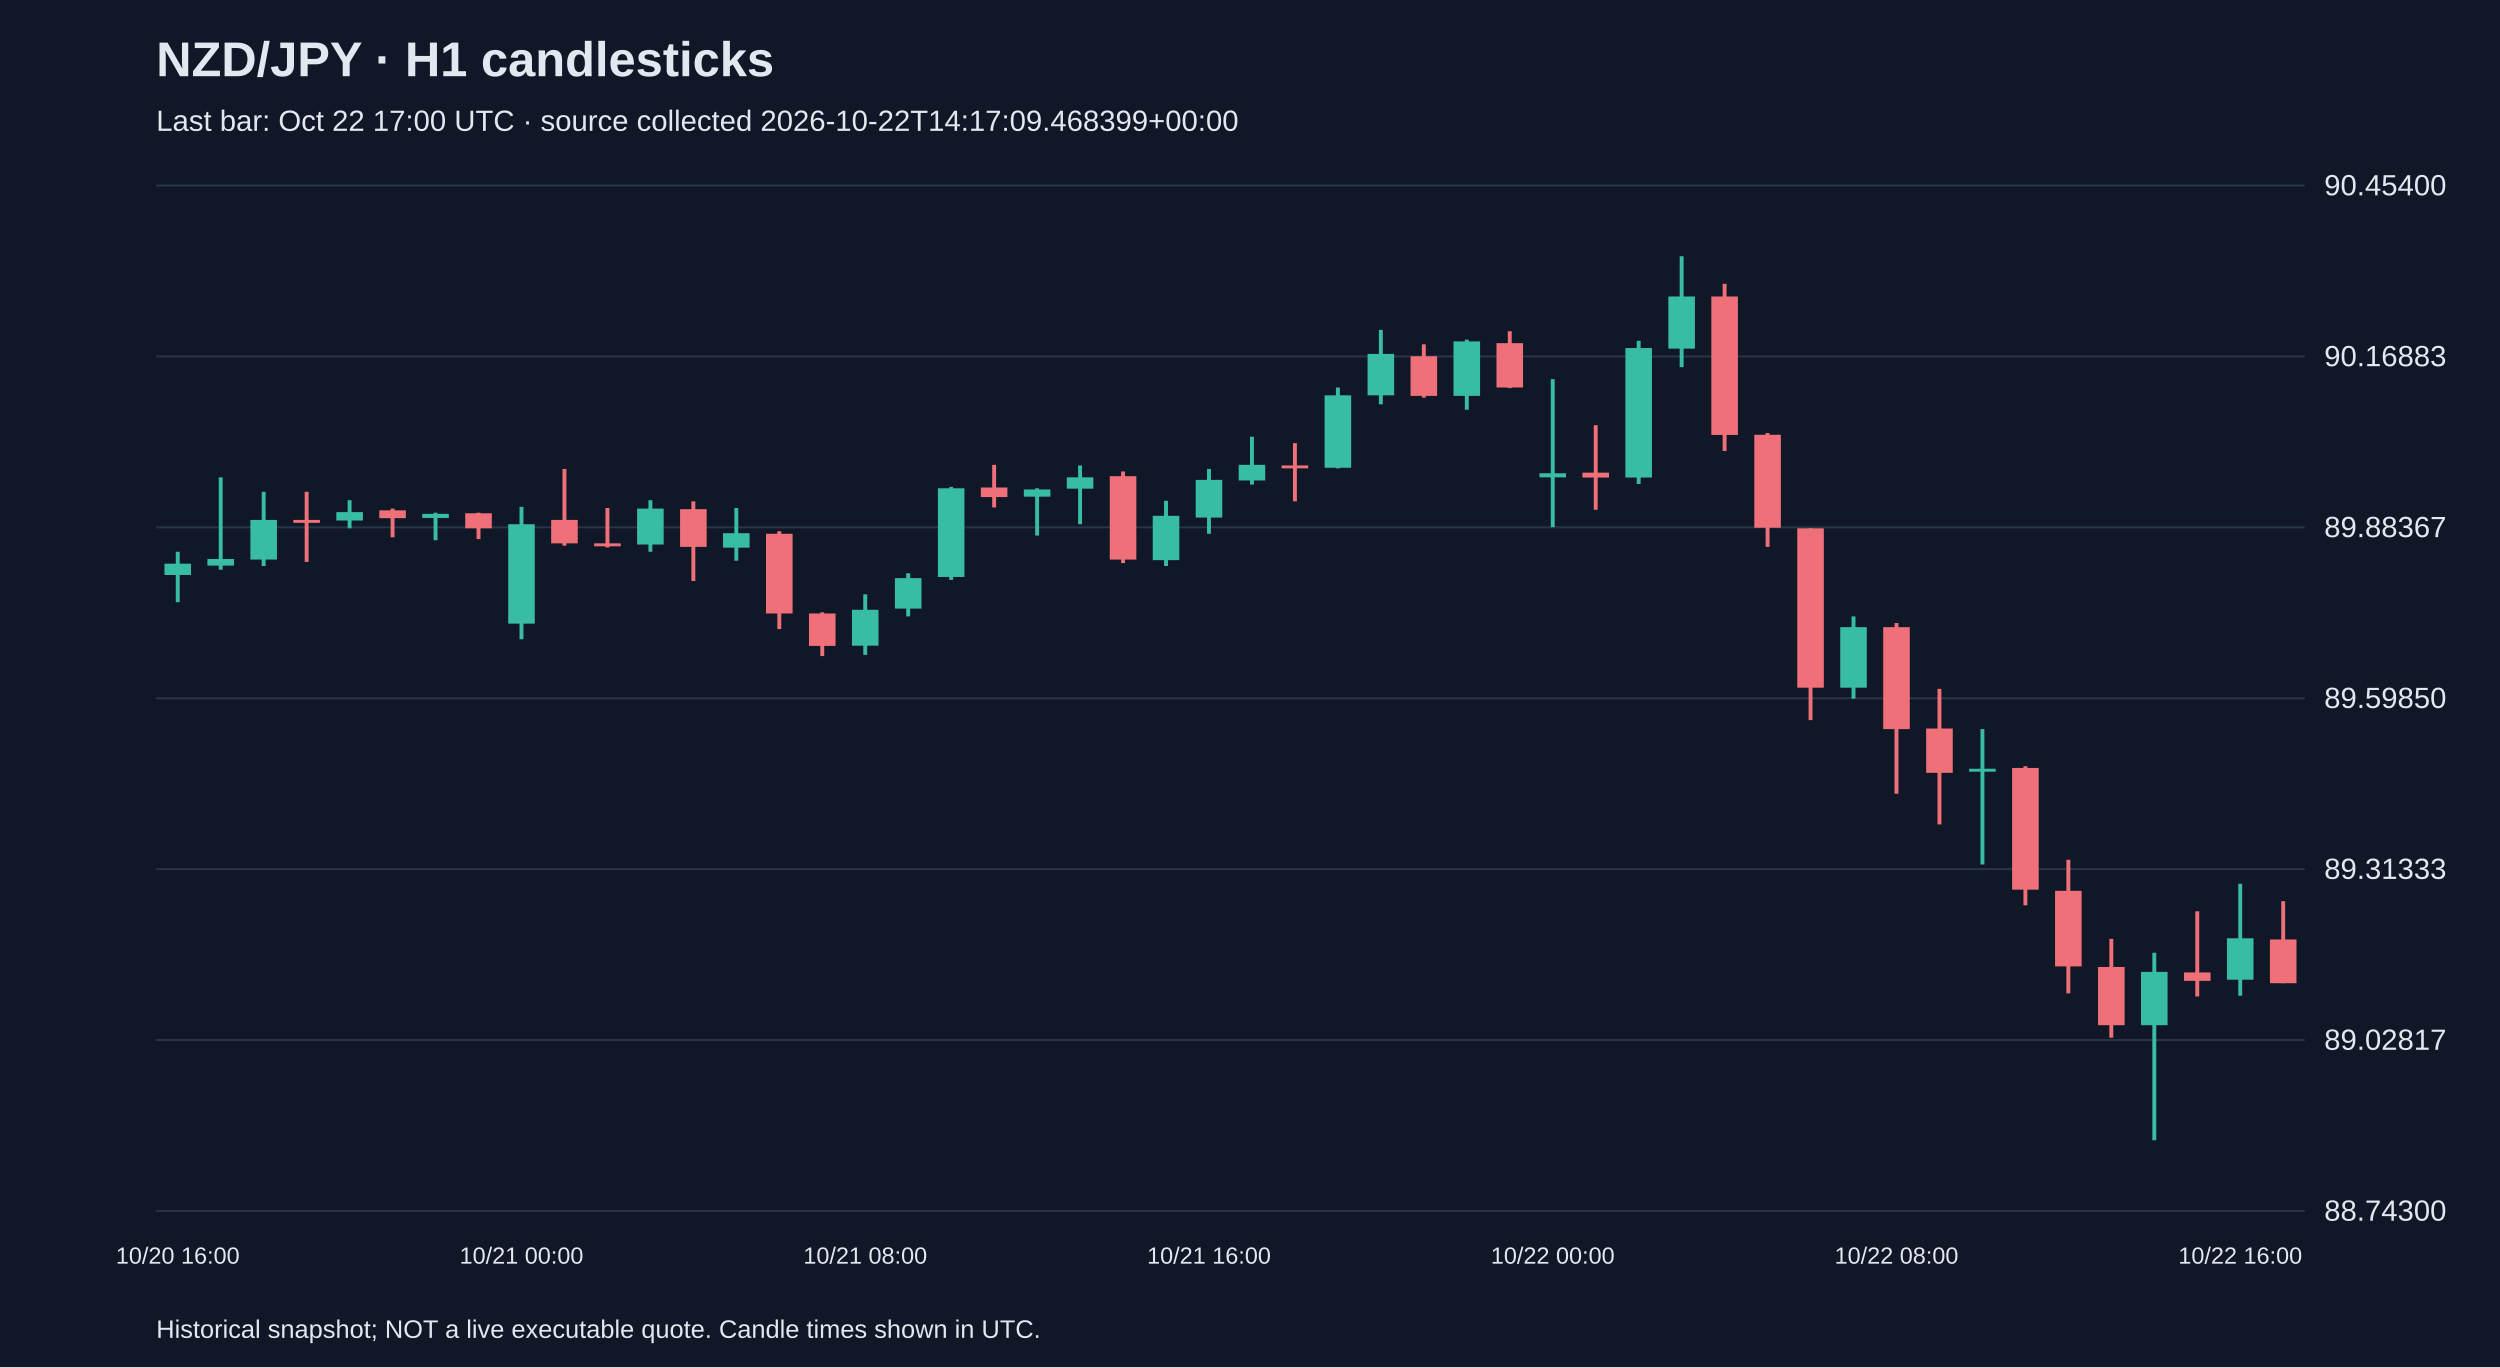
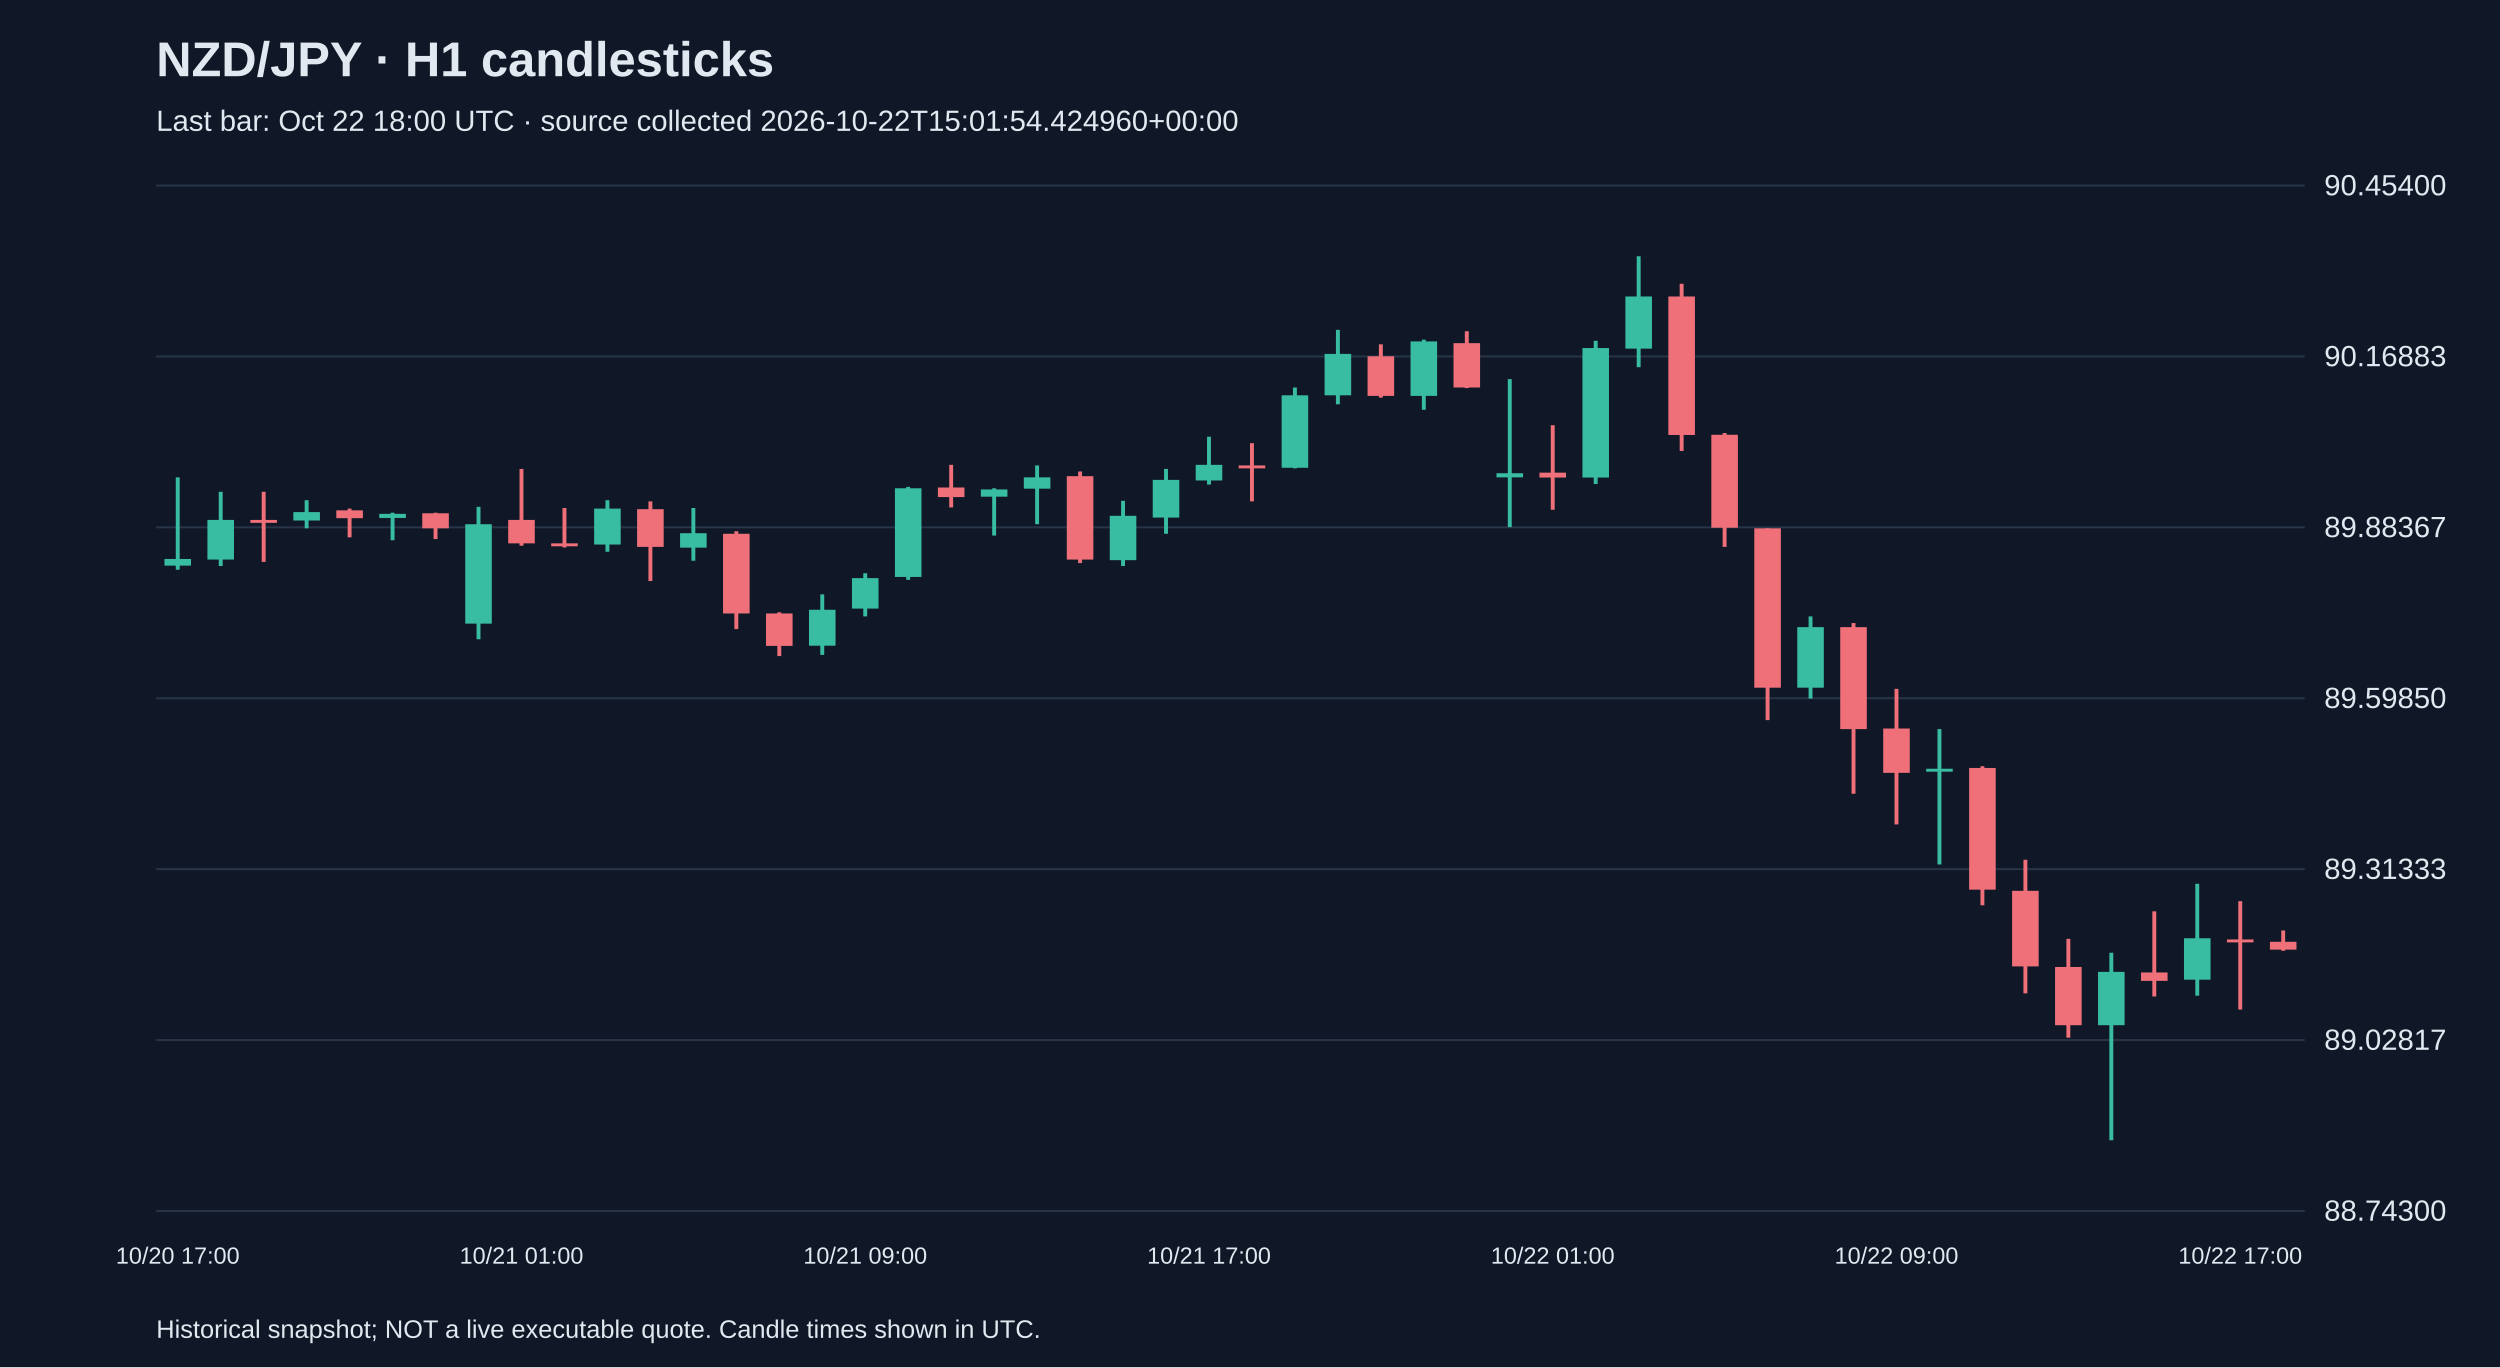
<svg xmlns="http://www.w3.org/2000/svg" viewBox="0 0 1280 700">
  <rect width="100%" height="100%" fill="#101827" />
  <style>text{font-family:Arial,sans-serif;fill:#e2e8f0}</style>
  <text x="80" y="39" font-size="25" font-weight="bold">NZD/JPY · H1 candlesticks</text>
-   <text x="80" y="67" font-size="15" fill="#a6b1c5">Last bar: Oct 22 17:00 UTC · source collected 2026-10-22T14:17:09.468399+00:00</text>
+   <text x="80" y="67" font-size="15" fill="#a6b1c5">Last bar: Oct 22 18:00 UTC · source collected 2026-10-22T15:01:54.424960+00:00</text>
  <line x1="80" y1="620.0" x2="1180" y2="620.0" stroke="#283548" />
  <text x="1190" y="625.0" font-size="15">88.74300</text>
  <line x1="80" y1="532.5" x2="1180" y2="532.5" stroke="#283548" />
  <text x="1190" y="537.5" font-size="15">89.02817</text>
  <line x1="80" y1="445.0" x2="1180" y2="445.0" stroke="#283548" />
  <text x="1190" y="450.0" font-size="15">89.31333</text>
  <line x1="80" y1="357.5" x2="1180" y2="357.5" stroke="#283548" />
  <text x="1190" y="362.5" font-size="15">89.59850</text>
  <line x1="80" y1="270.0" x2="1180" y2="270.0" stroke="#283548" />
  <text x="1190" y="275.0" font-size="15">89.88367</text>
  <line x1="80" y1="182.5" x2="1180" y2="182.5" stroke="#283548" />
  <text x="1190" y="187.5" font-size="15">90.16883</text>
  <line x1="80" y1="95.0" x2="1180" y2="95.0" stroke="#283548" />
  <text x="1190" y="100.0" font-size="15">90.45400</text>
-   <line x1="91.0" y1="282.5" x2="91.0" y2="308.3" stroke="#38bca2" stroke-width="2" />
-   <rect x="84.2" y="288.6" width="13.6" height="5.8" fill="#38bca2" />
-   <text x="91.0" y="647" text-anchor="middle" font-size="12">10/20 16:00</text>
-   <line x1="113.0" y1="244.4" x2="113.0" y2="291.7" stroke="#38bca2" stroke-width="2" />
-   <rect x="106.2" y="286.2" width="13.6" height="3.4" fill="#38bca2" />
-   <line x1="135.0" y1="251.8" x2="135.0" y2="289.8" stroke="#38bca2" stroke-width="2" />
-   <rect x="128.2" y="266.2" width="13.6" height="20.3" fill="#38bca2" />
-   <line x1="157.0" y1="251.8" x2="157.0" y2="287.7" stroke="#f07079" stroke-width="2" />
-   <rect x="150.2" y="266.2" width="13.6" height="1.5" fill="#f07079" />
-   <line x1="179.0" y1="256.1" x2="179.0" y2="270.5" stroke="#38bca2" stroke-width="2" />
-   <rect x="172.2" y="262.2" width="13.6" height="4.3" fill="#38bca2" />
-   <line x1="201.0" y1="260.4" x2="201.0" y2="275.1" stroke="#f07079" stroke-width="2" />
-   <rect x="194.2" y="261.3" width="13.6" height="4.0" fill="#f07079" />
-   <line x1="223.0" y1="262.5" x2="223.0" y2="276.6" stroke="#38bca2" stroke-width="2" />
-   <rect x="216.2" y="263.1" width="13.6" height="2.1" fill="#38bca2" />
-   <line x1="245.0" y1="262.5" x2="245.0" y2="276.0" stroke="#f07079" stroke-width="2" />
-   <rect x="238.2" y="262.8" width="13.6" height="7.7" fill="#f07079" />
-   <line x1="267.0" y1="259.5" x2="267.0" y2="327.3" stroke="#38bca2" stroke-width="2" />
-   <rect x="260.2" y="268.4" width="13.6" height="50.9" fill="#38bca2" />
-   <text x="267.0" y="647" text-anchor="middle" font-size="12">10/21 00:00</text>
-   <line x1="289.0" y1="240.1" x2="289.0" y2="279.4" stroke="#f07079" stroke-width="2" />
-   <rect x="282.2" y="266.2" width="13.6" height="12.0" fill="#f07079" />
-   <line x1="311.0" y1="260.1" x2="311.0" y2="280.3" stroke="#f07079" stroke-width="2" />
-   <rect x="304.2" y="278.2" width="13.6" height="1.5" fill="#f07079" />
-   <line x1="333.0" y1="256.1" x2="333.0" y2="282.5" stroke="#38bca2" stroke-width="2" />
-   <rect x="326.2" y="260.4" width="13.6" height="18.4" fill="#38bca2" />
-   <line x1="355.0" y1="256.7" x2="355.0" y2="297.5" stroke="#f07079" stroke-width="2" />
-   <rect x="348.2" y="260.7" width="13.6" height="19.3" fill="#f07079" />
-   <line x1="377.0" y1="260.1" x2="377.0" y2="287.1" stroke="#38bca2" stroke-width="2" />
-   <rect x="370.2" y="273.0" width="13.6" height="7.4" fill="#38bca2" />
-   <line x1="399.0" y1="272.0" x2="399.0" y2="322.1" stroke="#f07079" stroke-width="2" />
-   <rect x="392.2" y="273.3" width="13.6" height="40.8" fill="#f07079" />
-   <line x1="421.0" y1="313.5" x2="421.0" y2="335.9" stroke="#f07079" stroke-width="2" />
-   <rect x="414.2" y="314.1" width="13.6" height="16.6" fill="#f07079" />
-   <line x1="443.0" y1="304.3" x2="443.0" y2="335.3" stroke="#38bca2" stroke-width="2" />
-   <rect x="436.2" y="312.2" width="13.6" height="18.4" fill="#38bca2" />
-   <text x="443.0" y="647" text-anchor="middle" font-size="12">10/21 08:00</text>
-   <line x1="465.0" y1="293.5" x2="465.0" y2="315.6" stroke="#38bca2" stroke-width="2" />
-   <rect x="458.2" y="296.0" width="13.6" height="15.6" fill="#38bca2" />
-   <line x1="487.0" y1="249.3" x2="487.0" y2="296.9" stroke="#38bca2" stroke-width="2" />
-   <rect x="480.2" y="250.0" width="13.6" height="45.4" fill="#38bca2" />
-   <line x1="509.0" y1="238.0" x2="509.0" y2="259.8" stroke="#f07079" stroke-width="2" />
-   <rect x="502.2" y="249.6" width="13.6" height="4.9" fill="#f07079" />
-   <line x1="531.0" y1="250.0" x2="531.0" y2="274.2" stroke="#38bca2" stroke-width="2" />
-   <rect x="524.2" y="250.6" width="13.6" height="3.7" fill="#38bca2" />
-   <line x1="553.0" y1="238.3" x2="553.0" y2="268.4" stroke="#38bca2" stroke-width="2" />
-   <rect x="546.2" y="244.4" width="13.6" height="5.8" fill="#38bca2" />
-   <line x1="575.0" y1="241.4" x2="575.0" y2="288.3" stroke="#f07079" stroke-width="2" />
-   <rect x="568.2" y="243.8" width="13.6" height="42.7" fill="#f07079" />
-   <line x1="597.0" y1="256.4" x2="597.0" y2="289.8" stroke="#38bca2" stroke-width="2" />
-   <rect x="590.2" y="264.1" width="13.6" height="22.7" fill="#38bca2" />
-   <line x1="619.0" y1="240.1" x2="619.0" y2="273.3" stroke="#38bca2" stroke-width="2" />
-   <rect x="612.2" y="245.7" width="13.6" height="19.3" fill="#38bca2" />
-   <text x="619.0" y="647" text-anchor="middle" font-size="12">10/21 16:00</text>
-   <line x1="641.0" y1="223.6" x2="641.0" y2="248.1" stroke="#38bca2" stroke-width="2" />
-   <rect x="634.2" y="238.0" width="13.6" height="8.0" fill="#38bca2" />
-   <line x1="663.0" y1="226.9" x2="663.0" y2="256.7" stroke="#f07079" stroke-width="2" />
-   <rect x="656.2" y="238.3" width="13.6" height="1.5" fill="#f07079" />
-   <line x1="685.0" y1="198.4" x2="685.0" y2="239.8" stroke="#38bca2" stroke-width="2" />
-   <rect x="678.2" y="202.4" width="13.6" height="37.1" fill="#38bca2" />
-   <line x1="707.0" y1="168.9" x2="707.0" y2="207.0" stroke="#38bca2" stroke-width="2" />
-   <rect x="700.2" y="181.2" width="13.6" height="21.2" fill="#38bca2" />
-   <line x1="729.0" y1="176.3" x2="729.0" y2="203.6" stroke="#f07079" stroke-width="2" />
-   <rect x="722.2" y="182.4" width="13.6" height="20.3" fill="#f07079" />
-   <line x1="751.0" y1="173.9" x2="751.0" y2="209.8" stroke="#38bca2" stroke-width="2" />
-   <rect x="744.2" y="174.8" width="13.6" height="27.9" fill="#38bca2" />
-   <line x1="773.0" y1="169.6" x2="773.0" y2="198.7" stroke="#f07079" stroke-width="2" />
-   <rect x="766.2" y="175.7" width="13.6" height="22.7" fill="#f07079" />
-   <line x1="795.0" y1="194.1" x2="795.0" y2="269.9" stroke="#38bca2" stroke-width="2" />
-   <rect x="788.2" y="242.3" width="13.6" height="2.1" fill="#38bca2" />
-   <text x="795.0" y="647" text-anchor="middle" font-size="12">10/22 00:00</text>
-   <line x1="817.0" y1="217.7" x2="817.0" y2="261.0" stroke="#f07079" stroke-width="2" />
-   <rect x="810.2" y="242.0" width="13.6" height="2.5" fill="#f07079" />
-   <line x1="839.0" y1="174.5" x2="839.0" y2="247.8" stroke="#38bca2" stroke-width="2" />
-   <rect x="832.2" y="178.2" width="13.6" height="66.3" fill="#38bca2" />
-   <line x1="861.0" y1="131.2" x2="861.0" y2="188.0" stroke="#38bca2" stroke-width="2" />
-   <rect x="854.2" y="151.8" width="13.6" height="26.7" fill="#38bca2" />
-   <line x1="883.0" y1="145.3" x2="883.0" y2="230.9" stroke="#f07079" stroke-width="2" />
-   <rect x="876.2" y="151.8" width="13.6" height="70.9" fill="#f07079" />
-   <line x1="905.0" y1="221.7" x2="905.0" y2="280.0" stroke="#f07079" stroke-width="2" />
-   <rect x="898.2" y="222.6" width="13.6" height="47.6" fill="#f07079" />
-   <line x1="927.0" y1="270.5" x2="927.0" y2="368.7" stroke="#f07079" stroke-width="2" />
-   <rect x="920.2" y="270.5" width="13.6" height="81.6" fill="#f07079" />
-   <line x1="949.0" y1="315.6" x2="949.0" y2="357.7" stroke="#38bca2" stroke-width="2" />
-   <rect x="942.2" y="321.1" width="13.6" height="31.0" fill="#38bca2" />
-   <line x1="971.0" y1="319.0" x2="971.0" y2="406.4" stroke="#f07079" stroke-width="2" />
-   <rect x="964.2" y="321.1" width="13.6" height="52.2" fill="#f07079" />
-   <text x="971.0" y="647" text-anchor="middle" font-size="12">10/22 08:00</text>
-   <line x1="993.0" y1="352.7" x2="993.0" y2="422.1" stroke="#f07079" stroke-width="2" />
-   <rect x="986.2" y="373.0" width="13.6" height="22.7" fill="#f07079" />
-   <line x1="1015.0" y1="373.3" x2="1015.0" y2="442.6" stroke="#38bca2" stroke-width="2" />
-   <rect x="1008.2" y="393.6" width="13.6" height="1.5" fill="#38bca2" />
-   <line x1="1037.0" y1="392.3" x2="1037.0" y2="463.5" stroke="#f07079" stroke-width="2" />
-   <rect x="1030.2" y="393.2" width="13.6" height="62.3" fill="#f07079" />
-   <line x1="1059.0" y1="440.2" x2="1059.0" y2="508.6" stroke="#f07079" stroke-width="2" />
-   <rect x="1052.2" y="456.1" width="13.6" height="38.7" fill="#f07079" />
-   <line x1="1081.0" y1="480.7" x2="1081.0" y2="531.3" stroke="#f07079" stroke-width="2" />
-   <rect x="1074.2" y="495.1" width="13.6" height="29.8" fill="#f07079" />
-   <line x1="1103.0" y1="487.8" x2="1103.0" y2="583.8" stroke="#38bca2" stroke-width="2" />
-   <rect x="1096.2" y="497.6" width="13.6" height="27.3" fill="#38bca2" />
-   <line x1="1125.0" y1="466.6" x2="1125.0" y2="510.2" stroke="#f07079" stroke-width="2" />
-   <rect x="1118.2" y="497.9" width="13.6" height="4.3" fill="#f07079" />
-   <line x1="1147.0" y1="452.5" x2="1147.0" y2="509.8" stroke="#38bca2" stroke-width="2" />
-   <rect x="1140.2" y="480.4" width="13.6" height="21.2" fill="#38bca2" />
-   <text x="1147.0" y="647" text-anchor="middle" font-size="12">10/22 16:00</text>
-   <line x1="1169.0" y1="461.4" x2="1169.0" y2="503.4" stroke="#f07079" stroke-width="2" />
-   <rect x="1162.2" y="481.0" width="13.6" height="22.4" fill="#f07079" />
+   <line x1="91.0" y1="244.4" x2="91.0" y2="291.7" stroke="#38bca2" stroke-width="2" />
+   <rect x="84.2" y="286.2" width="13.6" height="3.4" fill="#38bca2" />
+   <text x="91.0" y="647" text-anchor="middle" font-size="12">10/20 17:00</text>
+   <line x1="113.0" y1="251.8" x2="113.0" y2="289.8" stroke="#38bca2" stroke-width="2" />
+   <rect x="106.2" y="266.2" width="13.6" height="20.3" fill="#38bca2" />
+   <line x1="135.0" y1="251.8" x2="135.0" y2="287.7" stroke="#f07079" stroke-width="2" />
+   <rect x="128.2" y="266.2" width="13.6" height="1.5" fill="#f07079" />
+   <line x1="157.0" y1="256.1" x2="157.0" y2="270.5" stroke="#38bca2" stroke-width="2" />
+   <rect x="150.2" y="262.2" width="13.6" height="4.3" fill="#38bca2" />
+   <line x1="179.0" y1="260.4" x2="179.0" y2="275.1" stroke="#f07079" stroke-width="2" />
+   <rect x="172.2" y="261.3" width="13.6" height="4.0" fill="#f07079" />
+   <line x1="201.0" y1="262.5" x2="201.0" y2="276.6" stroke="#38bca2" stroke-width="2" />
+   <rect x="194.2" y="263.1" width="13.6" height="2.1" fill="#38bca2" />
+   <line x1="223.0" y1="262.5" x2="223.0" y2="276.0" stroke="#f07079" stroke-width="2" />
+   <rect x="216.2" y="262.8" width="13.6" height="7.7" fill="#f07079" />
+   <line x1="245.0" y1="259.5" x2="245.0" y2="327.3" stroke="#38bca2" stroke-width="2" />
+   <rect x="238.2" y="268.4" width="13.6" height="50.9" fill="#38bca2" />
+   <line x1="267.0" y1="240.1" x2="267.0" y2="279.4" stroke="#f07079" stroke-width="2" />
+   <rect x="260.2" y="266.2" width="13.6" height="12.0" fill="#f07079" />
+   <text x="267.0" y="647" text-anchor="middle" font-size="12">10/21 01:00</text>
+   <line x1="289.0" y1="260.1" x2="289.0" y2="280.3" stroke="#f07079" stroke-width="2" />
+   <rect x="282.2" y="278.2" width="13.6" height="1.5" fill="#f07079" />
+   <line x1="311.0" y1="256.1" x2="311.0" y2="282.5" stroke="#38bca2" stroke-width="2" />
+   <rect x="304.2" y="260.4" width="13.6" height="18.4" fill="#38bca2" />
+   <line x1="333.0" y1="256.7" x2="333.0" y2="297.5" stroke="#f07079" stroke-width="2" />
+   <rect x="326.2" y="260.7" width="13.6" height="19.3" fill="#f07079" />
+   <line x1="355.0" y1="260.1" x2="355.0" y2="287.1" stroke="#38bca2" stroke-width="2" />
+   <rect x="348.2" y="273.0" width="13.6" height="7.4" fill="#38bca2" />
+   <line x1="377.0" y1="272.0" x2="377.0" y2="322.1" stroke="#f07079" stroke-width="2" />
+   <rect x="370.2" y="273.3" width="13.6" height="40.8" fill="#f07079" />
+   <line x1="399.0" y1="313.5" x2="399.0" y2="335.9" stroke="#f07079" stroke-width="2" />
+   <rect x="392.2" y="314.1" width="13.6" height="16.6" fill="#f07079" />
+   <line x1="421.0" y1="304.3" x2="421.0" y2="335.3" stroke="#38bca2" stroke-width="2" />
+   <rect x="414.2" y="312.2" width="13.6" height="18.4" fill="#38bca2" />
+   <line x1="443.0" y1="293.5" x2="443.0" y2="315.6" stroke="#38bca2" stroke-width="2" />
+   <rect x="436.2" y="296.0" width="13.6" height="15.6" fill="#38bca2" />
+   <text x="443.0" y="647" text-anchor="middle" font-size="12">10/21 09:00</text>
+   <line x1="465.0" y1="249.3" x2="465.0" y2="296.9" stroke="#38bca2" stroke-width="2" />
+   <rect x="458.2" y="250.0" width="13.6" height="45.4" fill="#38bca2" />
+   <line x1="487.0" y1="238.0" x2="487.0" y2="259.8" stroke="#f07079" stroke-width="2" />
+   <rect x="480.2" y="249.6" width="13.6" height="4.9" fill="#f07079" />
+   <line x1="509.0" y1="250.0" x2="509.0" y2="274.2" stroke="#38bca2" stroke-width="2" />
+   <rect x="502.2" y="250.6" width="13.6" height="3.7" fill="#38bca2" />
+   <line x1="531.0" y1="238.3" x2="531.0" y2="268.4" stroke="#38bca2" stroke-width="2" />
+   <rect x="524.2" y="244.4" width="13.6" height="5.8" fill="#38bca2" />
+   <line x1="553.0" y1="241.4" x2="553.0" y2="288.3" stroke="#f07079" stroke-width="2" />
+   <rect x="546.2" y="243.8" width="13.6" height="42.7" fill="#f07079" />
+   <line x1="575.0" y1="256.4" x2="575.0" y2="289.8" stroke="#38bca2" stroke-width="2" />
+   <rect x="568.2" y="264.1" width="13.6" height="22.7" fill="#38bca2" />
+   <line x1="597.0" y1="240.1" x2="597.0" y2="273.3" stroke="#38bca2" stroke-width="2" />
+   <rect x="590.2" y="245.7" width="13.6" height="19.3" fill="#38bca2" />
+   <line x1="619.0" y1="223.6" x2="619.0" y2="248.1" stroke="#38bca2" stroke-width="2" />
+   <rect x="612.2" y="238.0" width="13.6" height="8.0" fill="#38bca2" />
+   <text x="619.0" y="647" text-anchor="middle" font-size="12">10/21 17:00</text>
+   <line x1="641.0" y1="226.9" x2="641.0" y2="256.7" stroke="#f07079" stroke-width="2" />
+   <rect x="634.2" y="238.3" width="13.6" height="1.5" fill="#f07079" />
+   <line x1="663.0" y1="198.4" x2="663.0" y2="239.8" stroke="#38bca2" stroke-width="2" />
+   <rect x="656.2" y="202.4" width="13.6" height="37.1" fill="#38bca2" />
+   <line x1="685.0" y1="168.9" x2="685.0" y2="207.0" stroke="#38bca2" stroke-width="2" />
+   <rect x="678.2" y="181.2" width="13.6" height="21.2" fill="#38bca2" />
+   <line x1="707.0" y1="176.3" x2="707.0" y2="203.6" stroke="#f07079" stroke-width="2" />
+   <rect x="700.2" y="182.4" width="13.6" height="20.3" fill="#f07079" />
+   <line x1="729.0" y1="173.9" x2="729.0" y2="209.8" stroke="#38bca2" stroke-width="2" />
+   <rect x="722.2" y="174.8" width="13.6" height="27.9" fill="#38bca2" />
+   <line x1="751.0" y1="169.6" x2="751.0" y2="198.7" stroke="#f07079" stroke-width="2" />
+   <rect x="744.2" y="175.7" width="13.6" height="22.7" fill="#f07079" />
+   <line x1="773.0" y1="194.1" x2="773.0" y2="269.9" stroke="#38bca2" stroke-width="2" />
+   <rect x="766.2" y="242.3" width="13.6" height="2.1" fill="#38bca2" />
+   <line x1="795.0" y1="217.7" x2="795.0" y2="261.0" stroke="#f07079" stroke-width="2" />
+   <rect x="788.2" y="242.0" width="13.6" height="2.5" fill="#f07079" />
+   <text x="795.0" y="647" text-anchor="middle" font-size="12">10/22 01:00</text>
+   <line x1="817.0" y1="174.5" x2="817.0" y2="247.8" stroke="#38bca2" stroke-width="2" />
+   <rect x="810.2" y="178.2" width="13.6" height="66.3" fill="#38bca2" />
+   <line x1="839.0" y1="131.2" x2="839.0" y2="188.0" stroke="#38bca2" stroke-width="2" />
+   <rect x="832.2" y="151.8" width="13.6" height="26.7" fill="#38bca2" />
+   <line x1="861.0" y1="145.3" x2="861.0" y2="230.9" stroke="#f07079" stroke-width="2" />
+   <rect x="854.2" y="151.8" width="13.6" height="70.9" fill="#f07079" />
+   <line x1="883.0" y1="221.7" x2="883.0" y2="280.0" stroke="#f07079" stroke-width="2" />
+   <rect x="876.2" y="222.6" width="13.6" height="47.6" fill="#f07079" />
+   <line x1="905.0" y1="270.5" x2="905.0" y2="368.7" stroke="#f07079" stroke-width="2" />
+   <rect x="898.2" y="270.5" width="13.6" height="81.6" fill="#f07079" />
+   <line x1="927.0" y1="315.6" x2="927.0" y2="357.7" stroke="#38bca2" stroke-width="2" />
+   <rect x="920.2" y="321.1" width="13.6" height="31.0" fill="#38bca2" />
+   <line x1="949.0" y1="319.0" x2="949.0" y2="406.4" stroke="#f07079" stroke-width="2" />
+   <rect x="942.2" y="321.1" width="13.6" height="52.2" fill="#f07079" />
+   <line x1="971.0" y1="352.7" x2="971.0" y2="422.1" stroke="#f07079" stroke-width="2" />
+   <rect x="964.2" y="373.0" width="13.6" height="22.7" fill="#f07079" />
+   <text x="971.0" y="647" text-anchor="middle" font-size="12">10/22 09:00</text>
+   <line x1="993.0" y1="373.3" x2="993.0" y2="442.6" stroke="#38bca2" stroke-width="2" />
+   <rect x="986.2" y="393.6" width="13.6" height="1.5" fill="#38bca2" />
+   <line x1="1015.0" y1="392.3" x2="1015.0" y2="463.5" stroke="#f07079" stroke-width="2" />
+   <rect x="1008.2" y="393.2" width="13.6" height="62.3" fill="#f07079" />
+   <line x1="1037.0" y1="440.2" x2="1037.0" y2="508.6" stroke="#f07079" stroke-width="2" />
+   <rect x="1030.2" y="456.1" width="13.6" height="38.7" fill="#f07079" />
+   <line x1="1059.0" y1="480.7" x2="1059.0" y2="531.3" stroke="#f07079" stroke-width="2" />
+   <rect x="1052.2" y="495.1" width="13.6" height="29.8" fill="#f07079" />
+   <line x1="1081.0" y1="487.8" x2="1081.0" y2="583.8" stroke="#38bca2" stroke-width="2" />
+   <rect x="1074.2" y="497.6" width="13.6" height="27.3" fill="#38bca2" />
+   <line x1="1103.0" y1="466.6" x2="1103.0" y2="510.2" stroke="#f07079" stroke-width="2" />
+   <rect x="1096.2" y="497.9" width="13.6" height="4.3" fill="#f07079" />
+   <line x1="1125.0" y1="452.5" x2="1125.0" y2="509.8" stroke="#38bca2" stroke-width="2" />
+   <rect x="1118.2" y="480.4" width="13.6" height="21.2" fill="#38bca2" />
+   <line x1="1147.0" y1="461.4" x2="1147.0" y2="516.9" stroke="#f07079" stroke-width="2" />
+   <rect x="1140.2" y="481.0" width="13.6" height="1.5" fill="#f07079" />
+   <text x="1147.0" y="647" text-anchor="middle" font-size="12">10/22 17:00</text>
+   <line x1="1169.0" y1="476.4" x2="1169.0" y2="486.8" stroke="#f07079" stroke-width="2" />
+   <rect x="1162.2" y="482.2" width="13.6" height="4.0" fill="#f07079" />
  <text x="80" y="685" font-size="13">Historical snapshot; NOT a live executable quote. Candle times shown in UTC.</text>
</svg>
